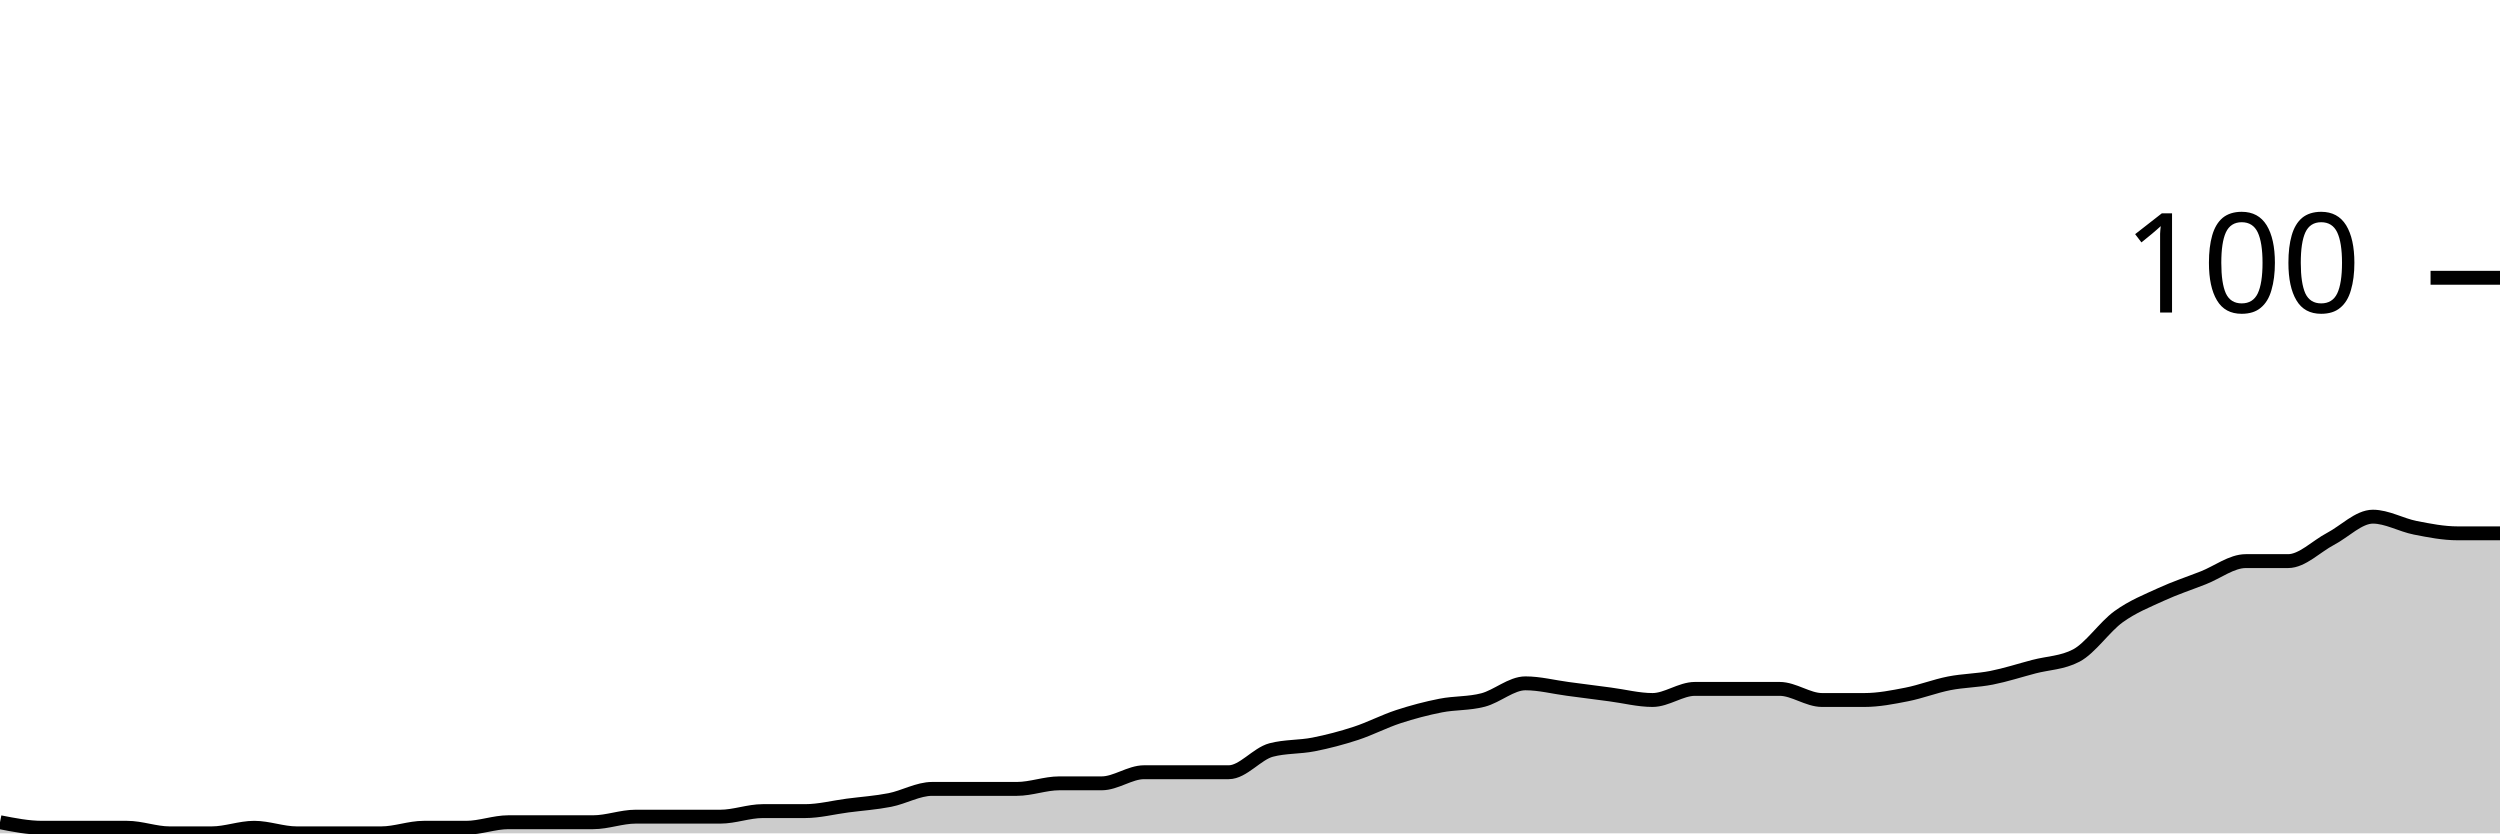
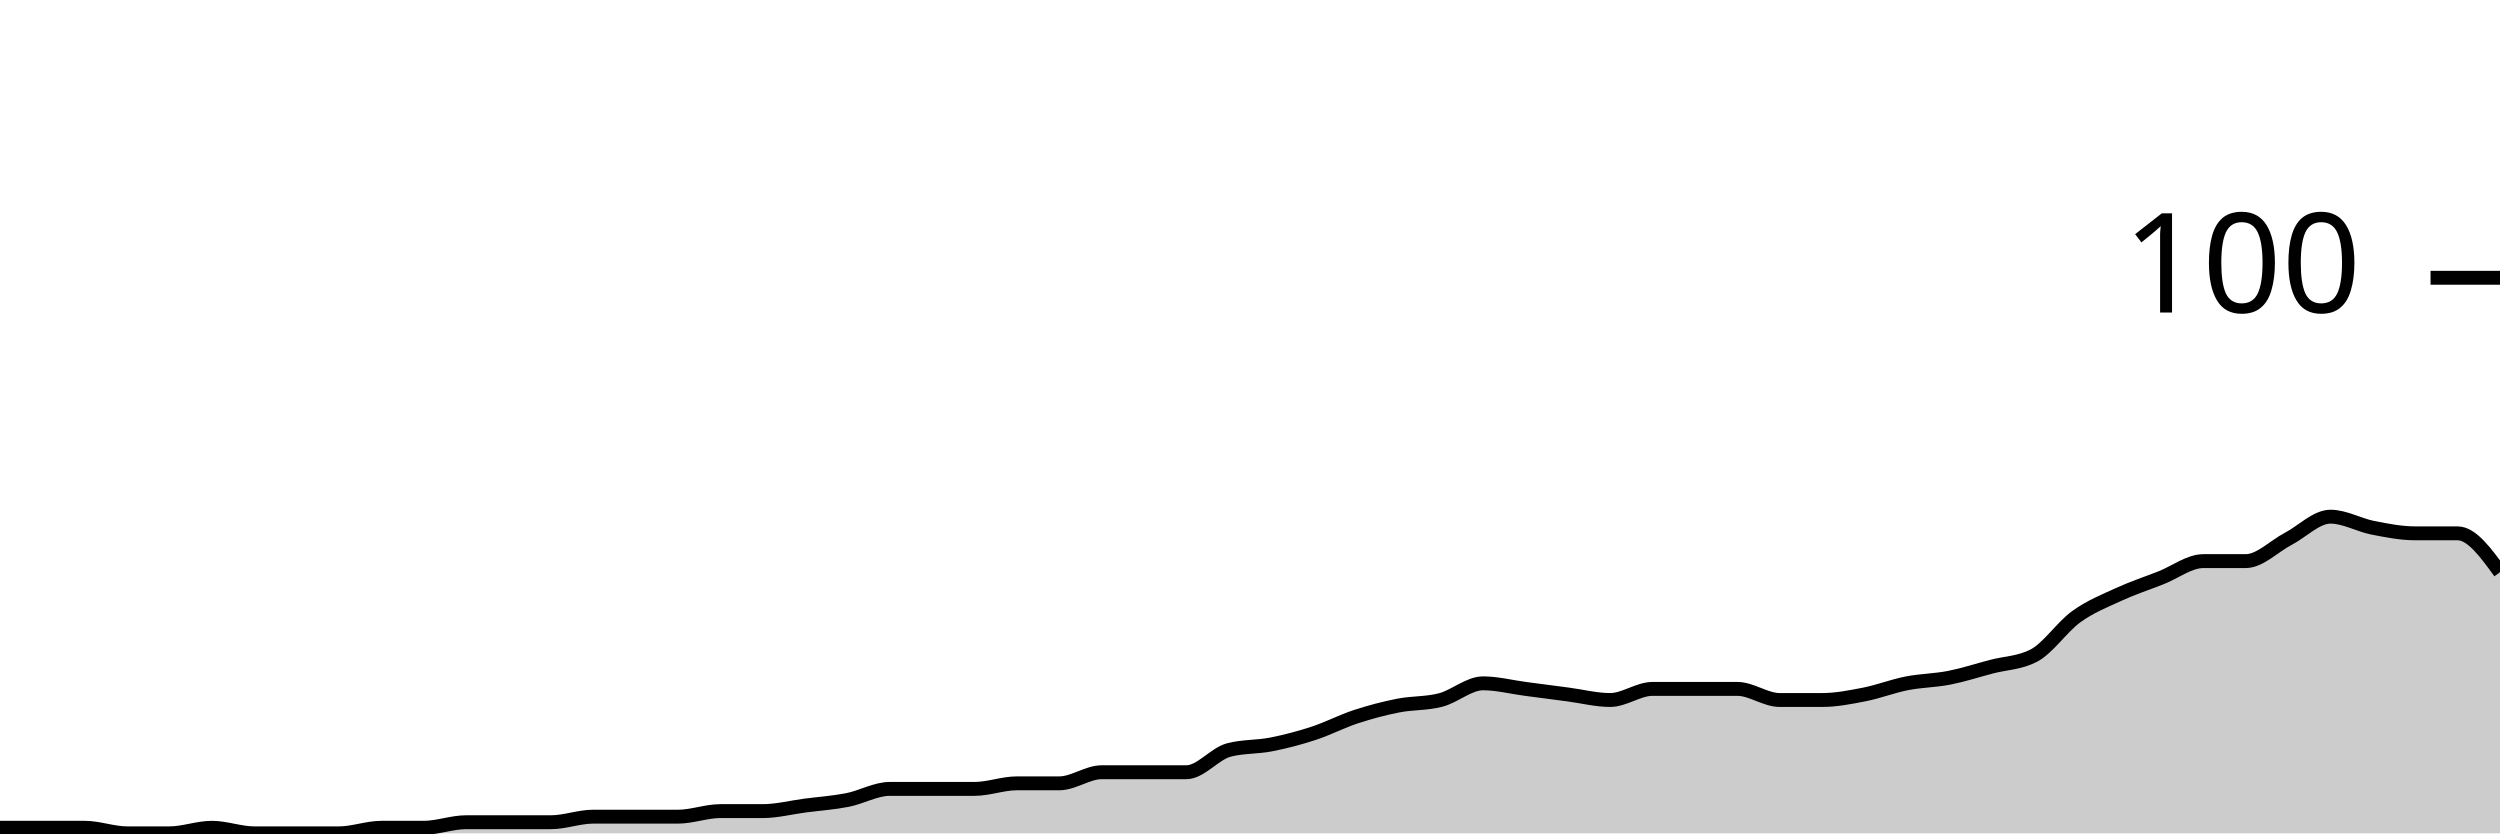
<svg xmlns="http://www.w3.org/2000/svg" viewBox="0 0 180 60">
  <g transform="translate(0,20)">
-     <path class="area" fill="rgba(0, 0, 0, 0.2)" d="M0,39.2C1.017,39.4,2.034,39.6,3.051,39.6C4.068,39.6,5.085,39.6,6.102,39.6C7.119,39.6,8.136,39.6,9.153,39.6C10.169,39.6,11.186,40,12.203,40C13.22,40,14.237,40,15.254,40C16.271,40,17.288,39.6,18.305,39.6C19.322,39.6,20.339,40,21.356,40C22.373,40,23.39,40,24.407,40C25.424,40,26.441,40,27.458,40C28.475,40,29.492,39.6,30.508,39.6C31.525,39.6,32.542,39.6,33.559,39.6C34.576,39.6,35.593,39.2,36.61,39.2C37.627,39.2,38.644,39.2,39.661,39.2C40.678,39.2,41.695,39.2,42.712,39.2C43.729,39.2,44.746,38.8,45.763,38.8C46.78,38.8,47.797,38.8,48.814,38.8C49.831,38.8,50.847,38.8,51.864,38.8C52.881,38.8,53.898,38.4,54.915,38.4C55.932,38.4,56.949,38.4,57.966,38.4C58.983,38.4,60,38.133,61.017,38C62.034,37.867,63.051,37.8,64.068,37.6C65.085,37.4,66.102,36.8,67.119,36.8C68.136,36.8,69.153,36.8,70.169,36.8C71.186,36.8,72.203,36.8,73.22,36.8C74.237,36.8,75.254,36.4,76.271,36.4C77.288,36.4,78.305,36.4,79.322,36.4C80.339,36.4,81.356,35.6,82.373,35.6C83.39,35.6,84.407,35.6,85.424,35.6C86.441,35.6,87.458,35.6,88.475,35.6C89.492,35.6,90.508,34.267,91.525,34C92.542,33.733,93.559,33.8,94.576,33.6C95.593,33.4,96.61,33.133,97.627,32.8C98.644,32.467,99.661,31.933,100.678,31.6C101.695,31.267,102.712,31,103.729,30.8C104.746,30.6,105.763,30.667,106.78,30.4C107.797,30.133,108.814,29.2,109.831,29.2C110.847,29.2,111.864,29.467,112.881,29.6C113.898,29.733,114.915,29.867,115.932,30C116.949,30.133,117.966,30.4,118.983,30.4C120,30.4,121.017,29.6,122.034,29.6C123.051,29.6,124.068,29.6,125.085,29.6C126.102,29.6,127.119,29.6,128.136,29.6C129.153,29.6,130.169,30.4,131.186,30.4C132.203,30.4,133.22,30.4,134.237,30.4C135.254,30.4,136.271,30.2,137.288,30C138.305,29.8,139.322,29.4,140.339,29.2C141.356,29,142.373,29,143.39,28.8C144.407,28.6,145.424,28.267,146.441,28C147.458,27.733,148.475,27.733,149.492,27.2C150.508,26.667,151.525,25.133,152.542,24.4C153.559,23.667,154.576,23.267,155.593,22.8C156.61,22.333,157.627,22,158.644,21.6C159.661,21.2,160.678,20.4,161.695,20.4C162.712,20.4,163.729,20.4,164.746,20.4C165.763,20.4,166.78,19.333,167.797,18.8C168.814,18.267,169.831,17.2,170.847,17.2C171.864,17.2,172.881,17.8,173.898,18C174.915,18.2,175.932,18.4,176.949,18.4C177.966,18.4,178.983,18.4,180,18.4L180,40C178.983,40,177.966,40,176.949,40C175.932,40,174.915,40,173.898,40C172.881,40,171.864,40,170.847,40C169.831,40,168.814,40,167.797,40C166.78,40,165.763,40,164.746,40C163.729,40,162.712,40,161.695,40C160.678,40,159.661,40,158.644,40C157.627,40,156.61,40,155.593,40C154.576,40,153.559,40,152.542,40C151.525,40,150.508,40,149.492,40C148.475,40,147.458,40,146.441,40C145.424,40,144.407,40,143.39,40C142.373,40,141.356,40,140.339,40C139.322,40,138.305,40,137.288,40C136.271,40,135.254,40,134.237,40C133.22,40,132.203,40,131.186,40C130.169,40,129.153,40,128.136,40C127.119,40,126.102,40,125.085,40C124.068,40,123.051,40,122.034,40C121.017,40,120,40,118.983,40C117.966,40,116.949,40,115.932,40C114.915,40,113.898,40,112.881,40C111.864,40,110.847,40,109.831,40C108.814,40,107.797,40,106.78,40C105.763,40,104.746,40,103.729,40C102.712,40,101.695,40,100.678,40C99.661,40,98.644,40,97.627,40C96.61,40,95.593,40,94.576,40C93.559,40,92.542,40,91.525,40C90.508,40,89.492,40,88.475,40C87.458,40,86.441,40,85.424,40C84.407,40,83.39,40,82.373,40C81.356,40,80.339,40,79.322,40C78.305,40,77.288,40,76.271,40C75.254,40,74.237,40,73.22,40C72.203,40,71.186,40,70.169,40C69.153,40,68.136,40,67.119,40C66.102,40,65.085,40,64.068,40C63.051,40,62.034,40,61.017,40C60,40,58.983,40,57.966,40C56.949,40,55.932,40,54.915,40C53.898,40,52.881,40,51.864,40C50.847,40,49.831,40,48.814,40C47.797,40,46.78,40,45.763,40C44.746,40,43.729,40,42.712,40C41.695,40,40.678,40,39.661,40C38.644,40,37.627,40,36.61,40C35.593,40,34.576,40,33.559,40C32.542,40,31.525,40,30.508,40C29.492,40,28.475,40,27.458,40C26.441,40,25.424,40,24.407,40C23.39,40,22.373,40,21.356,40C20.339,40,19.322,40,18.305,40C17.288,40,16.271,40,15.254,40C14.237,40,13.22,40,12.203,40C11.186,40,10.169,40,9.153,40C8.136,40,7.119,40,6.102,40C5.085,40,4.068,40,3.051,40C2.034,40,1.017,40,0,40Z" />
-     <path class="line" stroke="black" fill="none" d="M0,39.2C1.017,39.4,2.034,39.6,3.051,39.6C4.068,39.6,5.085,39.6,6.102,39.6C7.119,39.6,8.136,39.6,9.153,39.6C10.169,39.6,11.186,40,12.203,40C13.22,40,14.237,40,15.254,40C16.271,40,17.288,39.6,18.305,39.6C19.322,39.6,20.339,40,21.356,40C22.373,40,23.39,40,24.407,40C25.424,40,26.441,40,27.458,40C28.475,40,29.492,39.6,30.508,39.6C31.525,39.6,32.542,39.6,33.559,39.6C34.576,39.6,35.593,39.2,36.61,39.2C37.627,39.2,38.644,39.2,39.661,39.2C40.678,39.2,41.695,39.2,42.712,39.2C43.729,39.2,44.746,38.8,45.763,38.8C46.78,38.8,47.797,38.8,48.814,38.8C49.831,38.8,50.847,38.8,51.864,38.8C52.881,38.8,53.898,38.4,54.915,38.4C55.932,38.4,56.949,38.4,57.966,38.4C58.983,38.4,60,38.133,61.017,38C62.034,37.867,63.051,37.8,64.068,37.6C65.085,37.4,66.102,36.8,67.119,36.8C68.136,36.8,69.153,36.8,70.169,36.8C71.186,36.8,72.203,36.8,73.22,36.8C74.237,36.8,75.254,36.4,76.271,36.4C77.288,36.4,78.305,36.4,79.322,36.4C80.339,36.4,81.356,35.6,82.373,35.6C83.39,35.6,84.407,35.6,85.424,35.6C86.441,35.6,87.458,35.6,88.475,35.6C89.492,35.6,90.508,34.267,91.525,34C92.542,33.733,93.559,33.8,94.576,33.6C95.593,33.4,96.61,33.133,97.627,32.8C98.644,32.467,99.661,31.933,100.678,31.6C101.695,31.267,102.712,31,103.729,30.8C104.746,30.6,105.763,30.667,106.78,30.4C107.797,30.133,108.814,29.2,109.831,29.2C110.847,29.2,111.864,29.467,112.881,29.6C113.898,29.733,114.915,29.867,115.932,30C116.949,30.133,117.966,30.4,118.983,30.4C120,30.4,121.017,29.6,122.034,29.6C123.051,29.6,124.068,29.6,125.085,29.6C126.102,29.6,127.119,29.6,128.136,29.6C129.153,29.6,130.169,30.4,131.186,30.4C132.203,30.4,133.22,30.4,134.237,30.4C135.254,30.4,136.271,30.2,137.288,30C138.305,29.8,139.322,29.4,140.339,29.2C141.356,29,142.373,29,143.39,28.8C144.407,28.6,145.424,28.267,146.441,28C147.458,27.733,148.475,27.733,149.492,27.2C150.508,26.667,151.525,25.133,152.542,24.4C153.559,23.667,154.576,23.267,155.593,22.8C156.61,22.333,157.627,22,158.644,21.6C159.661,21.2,160.678,20.4,161.695,20.4C162.712,20.4,163.729,20.4,164.746,20.4C165.763,20.4,166.78,19.333,167.797,18.8C168.814,18.267,169.831,17.2,170.847,17.2C171.864,17.2,172.881,17.8,173.898,18C174.915,18.2,175.932,18.4,176.949,18.4C177.966,18.4,178.983,18.4,180,18.4" />
+     <path class="area" fill="rgba(0, 0, 0, 0.2)" d="M0,39.6C1.017,39.6,2.034,39.6,3.051,39.6C4.068,39.6,5.085,39.6,6.102,39.6C7.119,39.6,8.136,40,9.153,40C10.169,40,11.186,40,12.203,40C13.22,40,14.237,39.6,15.254,39.6C16.271,39.6,17.288,40,18.305,40C19.322,40,20.339,40,21.356,40C22.373,40,23.39,40,24.407,40C25.424,40,26.441,39.6,27.458,39.6C28.475,39.6,29.492,39.6,30.508,39.6C31.525,39.6,32.542,39.2,33.559,39.2C34.576,39.2,35.593,39.2,36.61,39.2C37.627,39.2,38.644,39.2,39.661,39.2C40.678,39.2,41.695,38.8,42.712,38.8C43.729,38.8,44.746,38.8,45.763,38.8C46.78,38.8,47.797,38.8,48.814,38.8C49.831,38.8,50.847,38.4,51.864,38.4C52.881,38.4,53.898,38.4,54.915,38.4C55.932,38.4,56.949,38.133,57.966,38C58.983,37.867,60,37.8,61.017,37.6C62.034,37.4,63.051,36.8,64.068,36.8C65.085,36.8,66.102,36.8,67.119,36.8C68.136,36.8,69.153,36.8,70.169,36.8C71.186,36.8,72.203,36.4,73.22,36.4C74.237,36.4,75.254,36.4,76.271,36.4C77.288,36.4,78.305,35.6,79.322,35.6C80.339,35.6,81.356,35.6,82.373,35.6C83.39,35.6,84.407,35.6,85.424,35.6C86.441,35.6,87.458,34.267,88.475,34C89.492,33.733,90.508,33.8,91.525,33.6C92.542,33.4,93.559,33.133,94.576,32.8C95.593,32.467,96.61,31.933,97.627,31.6C98.644,31.267,99.661,31,100.678,30.8C101.695,30.6,102.712,30.667,103.729,30.4C104.746,30.133,105.763,29.2,106.78,29.2C107.797,29.2,108.814,29.467,109.831,29.6C110.847,29.733,111.864,29.867,112.881,30C113.898,30.133,114.915,30.4,115.932,30.4C116.949,30.4,117.966,29.6,118.983,29.6C120,29.6,121.017,29.6,122.034,29.6C123.051,29.6,124.068,29.6,125.085,29.6C126.102,29.6,127.119,30.4,128.136,30.4C129.153,30.4,130.169,30.4,131.186,30.4C132.203,30.4,133.22,30.2,134.237,30C135.254,29.8,136.271,29.4,137.288,29.2C138.305,29,139.322,29,140.339,28.8C141.356,28.6,142.373,28.267,143.39,28C144.407,27.733,145.424,27.733,146.441,27.2C147.458,26.667,148.475,25.133,149.492,24.4C150.508,23.667,151.525,23.267,152.542,22.8C153.559,22.333,154.576,22,155.593,21.6C156.61,21.2,157.627,20.4,158.644,20.4C159.661,20.4,160.678,20.4,161.695,20.4C162.712,20.4,163.729,19.333,164.746,18.8C165.763,18.267,166.78,17.2,167.797,17.2C168.814,17.2,169.831,17.8,170.847,18C171.864,18.2,172.881,18.4,173.898,18.4C174.915,18.4,175.932,18.4,176.949,18.4C177.966,18.4,178.983,19.8,180,21.2L180,40C178.983,40,177.966,40,176.949,40C175.932,40,174.915,40,173.898,40C172.881,40,171.864,40,170.847,40C169.831,40,168.814,40,167.797,40C166.78,40,165.763,40,164.746,40C163.729,40,162.712,40,161.695,40C160.678,40,159.661,40,158.644,40C157.627,40,156.61,40,155.593,40C154.576,40,153.559,40,152.542,40C151.525,40,150.508,40,149.492,40C148.475,40,147.458,40,146.441,40C145.424,40,144.407,40,143.39,40C142.373,40,141.356,40,140.339,40C139.322,40,138.305,40,137.288,40C136.271,40,135.254,40,134.237,40C133.22,40,132.203,40,131.186,40C130.169,40,129.153,40,128.136,40C127.119,40,126.102,40,125.085,40C124.068,40,123.051,40,122.034,40C121.017,40,120,40,118.983,40C117.966,40,116.949,40,115.932,40C114.915,40,113.898,40,112.881,40C111.864,40,110.847,40,109.831,40C108.814,40,107.797,40,106.78,40C105.763,40,104.746,40,103.729,40C102.712,40,101.695,40,100.678,40C99.661,40,98.644,40,97.627,40C96.61,40,95.593,40,94.576,40C93.559,40,92.542,40,91.525,40C90.508,40,89.492,40,88.475,40C87.458,40,86.441,40,85.424,40C84.407,40,83.39,40,82.373,40C81.356,40,80.339,40,79.322,40C78.305,40,77.288,40,76.271,40C75.254,40,74.237,40,73.22,40C72.203,40,71.186,40,70.169,40C69.153,40,68.136,40,67.119,40C66.102,40,65.085,40,64.068,40C63.051,40,62.034,40,61.017,40C60,40,58.983,40,57.966,40C56.949,40,55.932,40,54.915,40C53.898,40,52.881,40,51.864,40C50.847,40,49.831,40,48.814,40C47.797,40,46.78,40,45.763,40C44.746,40,43.729,40,42.712,40C41.695,40,40.678,40,39.661,40C38.644,40,37.627,40,36.61,40C35.593,40,34.576,40,33.559,40C32.542,40,31.525,40,30.508,40C29.492,40,28.475,40,27.458,40C26.441,40,25.424,40,24.407,40C23.39,40,22.373,40,21.356,40C20.339,40,19.322,40,18.305,40C17.288,40,16.271,40,15.254,40C14.237,40,13.22,40,12.203,40C11.186,40,10.169,40,9.153,40C8.136,40,7.119,40,6.102,40C5.085,40,4.068,40,3.051,40C2.034,40,1.017,40,0,40Z" />
+     <path class="line" stroke="black" fill="none" d="M0,39.6C1.017,39.6,2.034,39.6,3.051,39.6C4.068,39.6,5.085,39.6,6.102,39.6C7.119,39.6,8.136,40,9.153,40C10.169,40,11.186,40,12.203,40C13.22,40,14.237,39.6,15.254,39.6C16.271,39.6,17.288,40,18.305,40C19.322,40,20.339,40,21.356,40C22.373,40,23.39,40,24.407,40C25.424,40,26.441,39.6,27.458,39.6C28.475,39.6,29.492,39.6,30.508,39.6C31.525,39.6,32.542,39.2,33.559,39.2C34.576,39.2,35.593,39.2,36.61,39.2C37.627,39.2,38.644,39.2,39.661,39.2C40.678,39.2,41.695,38.8,42.712,38.8C43.729,38.8,44.746,38.8,45.763,38.8C46.78,38.8,47.797,38.8,48.814,38.8C49.831,38.8,50.847,38.4,51.864,38.4C52.881,38.4,53.898,38.4,54.915,38.4C55.932,38.4,56.949,38.133,57.966,38C58.983,37.867,60,37.8,61.017,37.6C62.034,37.4,63.051,36.8,64.068,36.8C65.085,36.8,66.102,36.8,67.119,36.8C68.136,36.8,69.153,36.8,70.169,36.8C71.186,36.8,72.203,36.4,73.22,36.4C74.237,36.4,75.254,36.4,76.271,36.4C77.288,36.4,78.305,35.6,79.322,35.6C80.339,35.6,81.356,35.6,82.373,35.6C83.39,35.6,84.407,35.6,85.424,35.6C86.441,35.6,87.458,34.267,88.475,34C89.492,33.733,90.508,33.8,91.525,33.6C92.542,33.4,93.559,33.133,94.576,32.8C95.593,32.467,96.61,31.933,97.627,31.6C98.644,31.267,99.661,31,100.678,30.8C101.695,30.6,102.712,30.667,103.729,30.4C104.746,30.133,105.763,29.2,106.78,29.2C107.797,29.2,108.814,29.467,109.831,29.6C110.847,29.733,111.864,29.867,112.881,30C113.898,30.133,114.915,30.4,115.932,30.4C116.949,30.4,117.966,29.6,118.983,29.6C120,29.6,121.017,29.6,122.034,29.6C123.051,29.6,124.068,29.6,125.085,29.6C126.102,29.6,127.119,30.4,128.136,30.4C129.153,30.4,130.169,30.4,131.186,30.4C132.203,30.4,133.22,30.2,134.237,30C135.254,29.8,136.271,29.4,137.288,29.2C138.305,29,139.322,29,140.339,28.8C141.356,28.6,142.373,28.267,143.39,28C144.407,27.733,145.424,27.733,146.441,27.2C147.458,26.667,148.475,25.133,149.492,24.4C150.508,23.667,151.525,23.267,152.542,22.8C153.559,22.333,154.576,22,155.593,21.6C156.61,21.2,157.627,20.4,158.644,20.4C159.661,20.4,160.678,20.4,161.695,20.4C162.712,20.4,163.729,19.333,164.746,18.8C165.763,18.267,166.78,17.2,167.797,17.2C168.814,17.2,169.831,17.8,170.847,18C171.864,18.2,172.881,18.4,173.898,18.4C174.915,18.4,175.932,18.4,176.949,18.4C177.966,18.4,178.983,19.8,180,21.2" />
    <path class="axis-ceiling" stroke-width="1" stroke="black" fill="none" d="M175,0L180,0" />
    <text class="axis-ceiling-label" font-family="sans-serif" text-anchor="end" font-size="10px" x="170" y="2.5">100</text>
  </g>
</svg>
